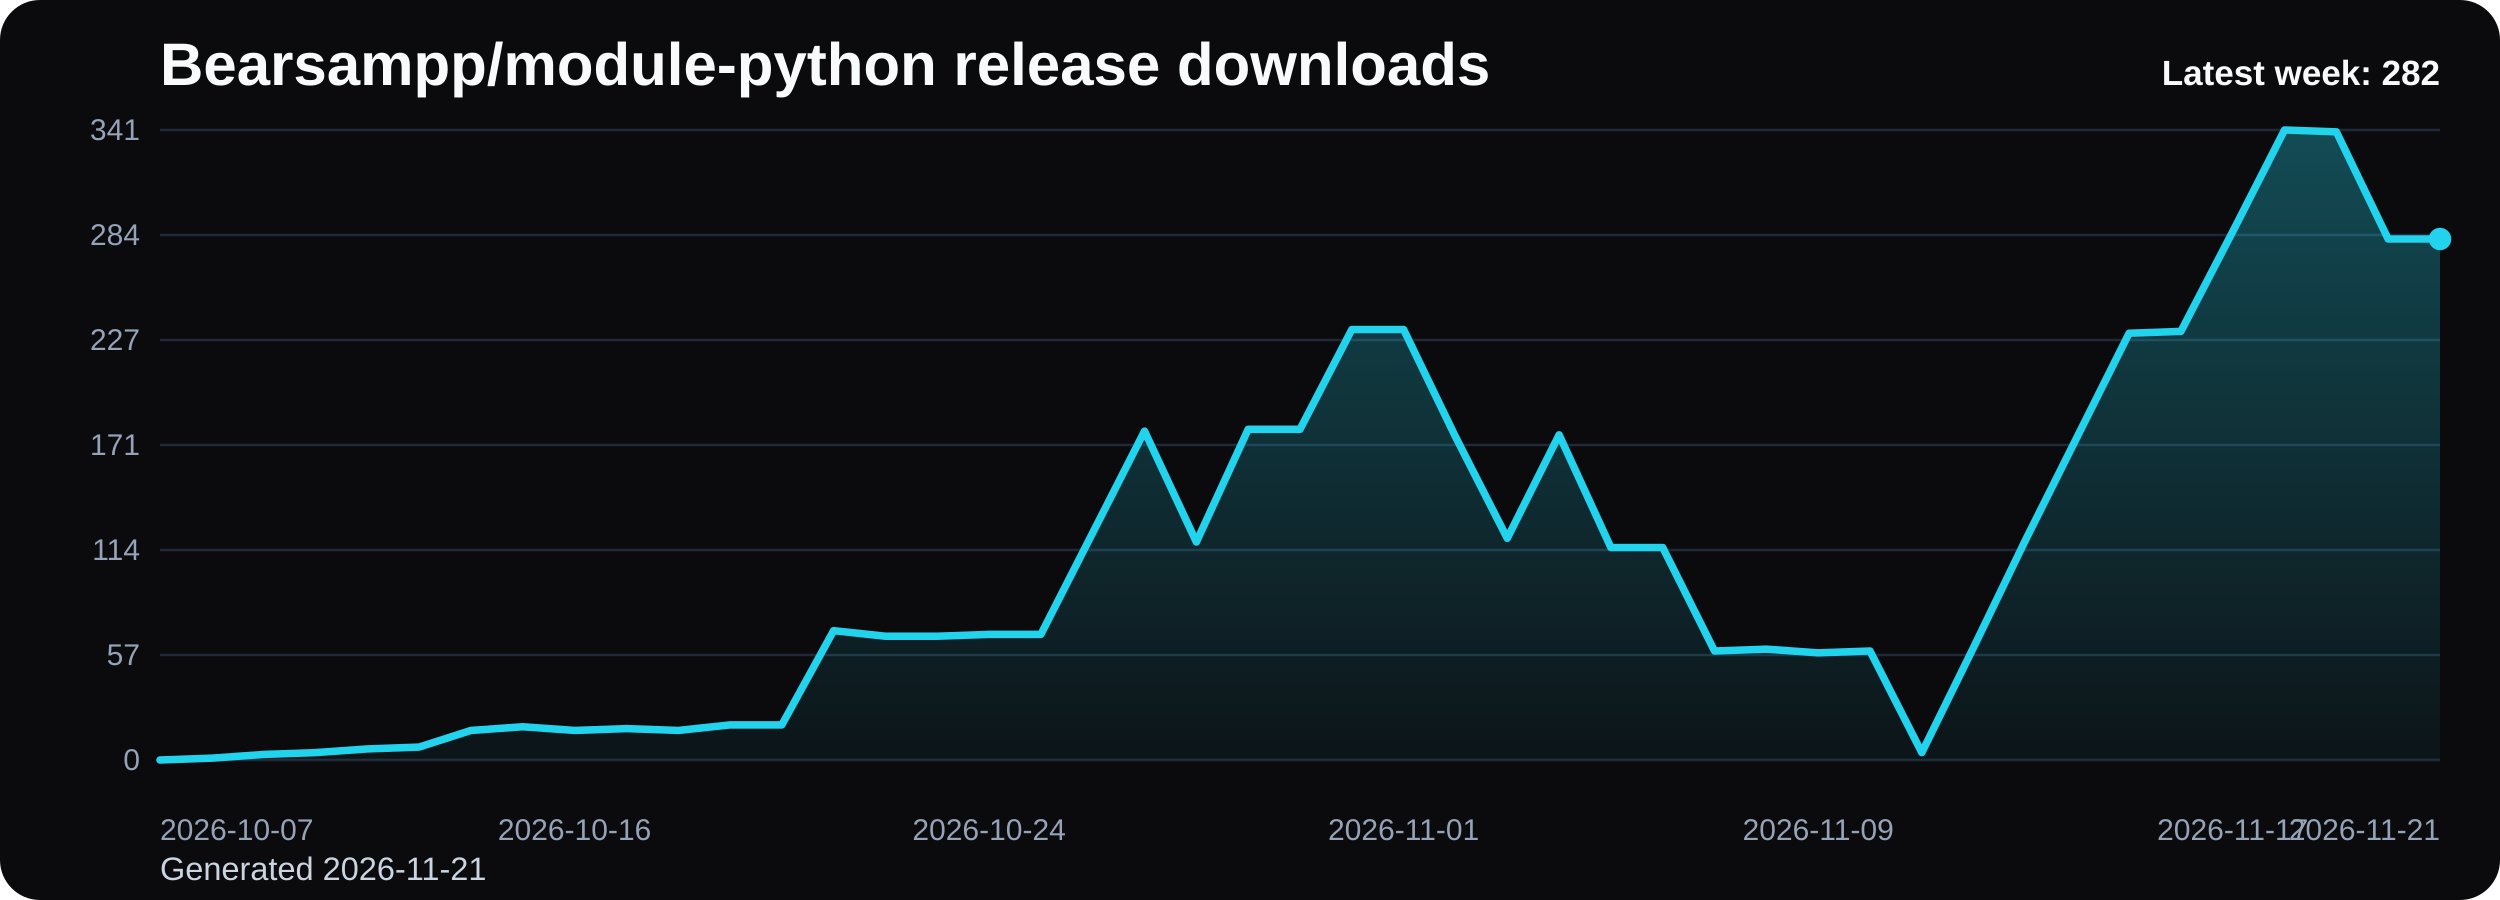
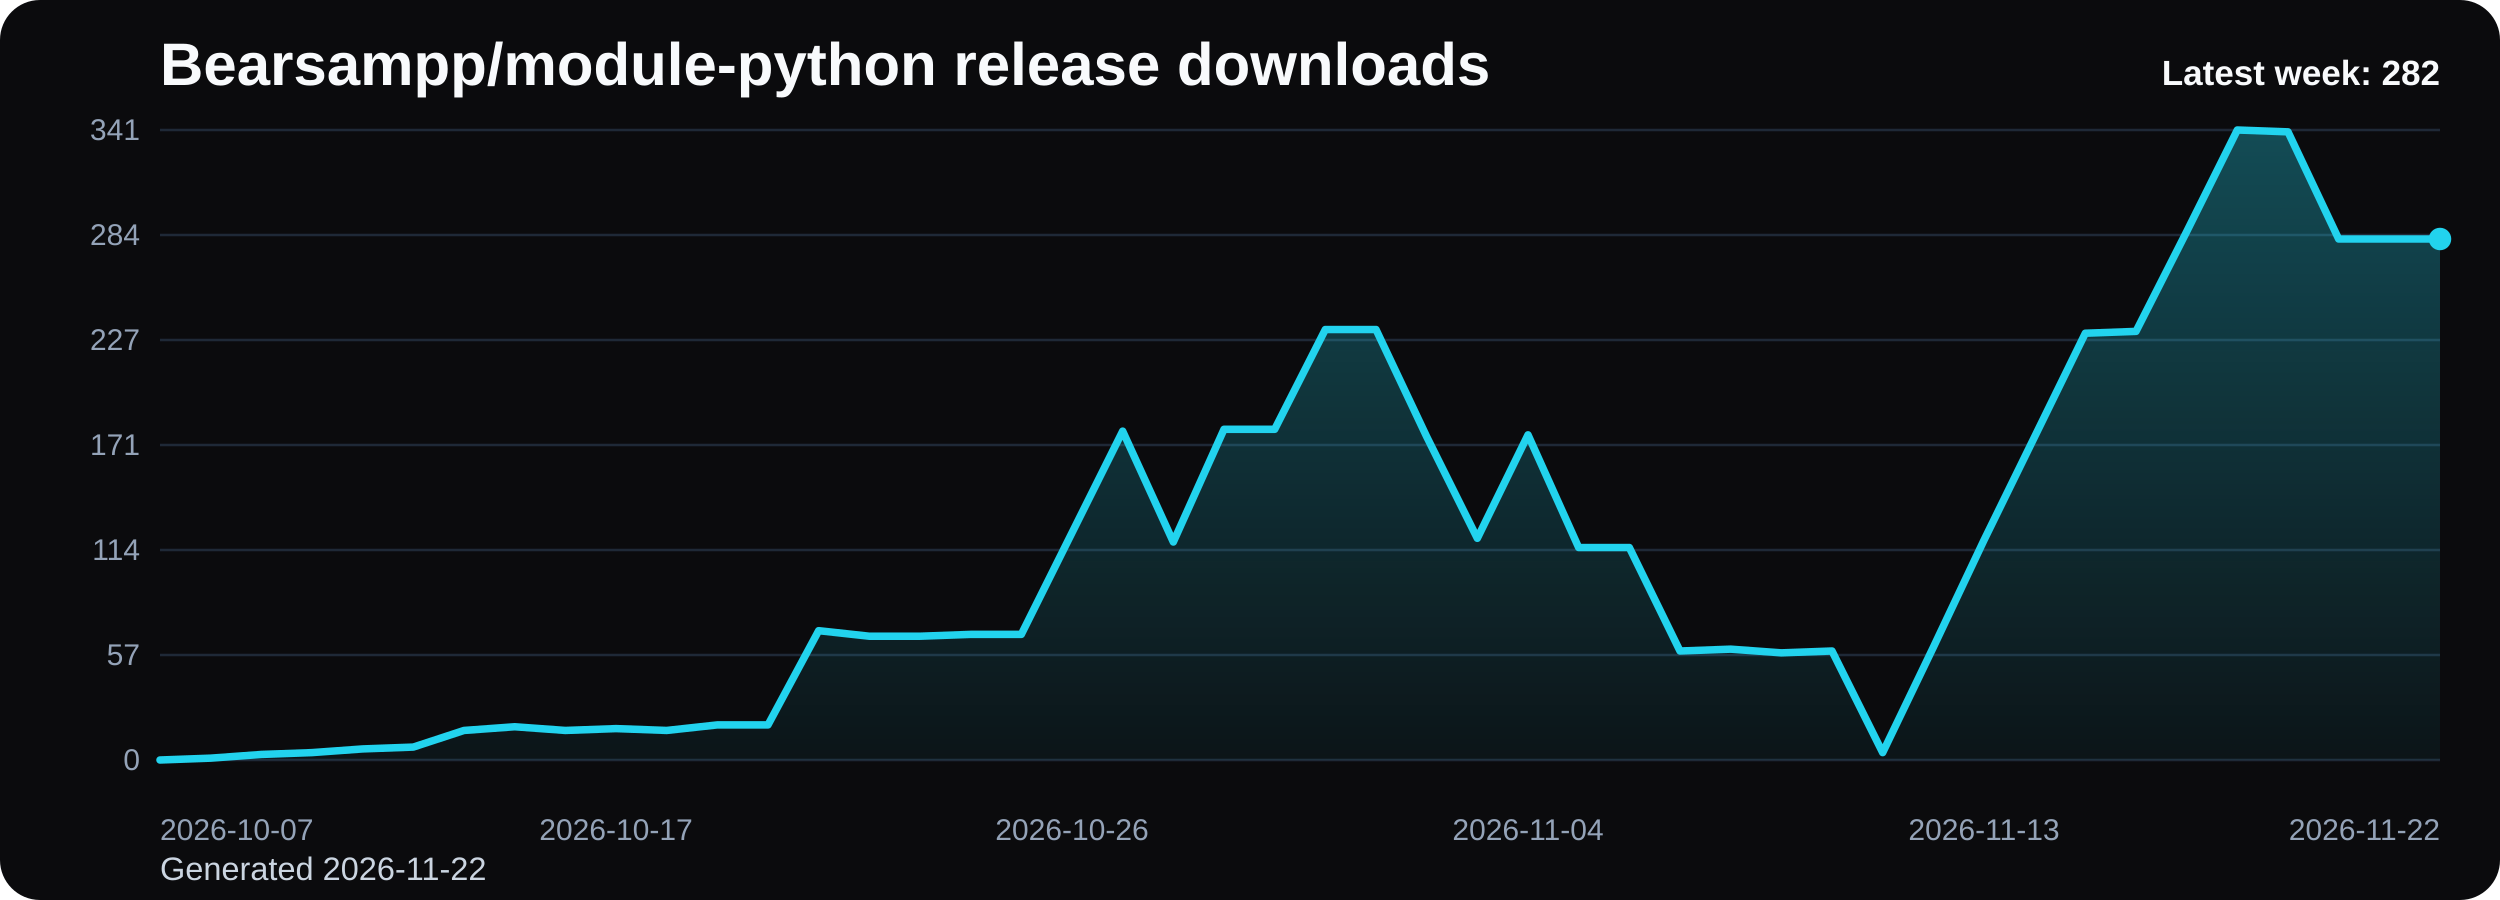
<svg xmlns="http://www.w3.org/2000/svg" viewBox="0 0 1000 360" role="img" aria-label="Bearsampp/module-python release downloads chart">
  <defs>
    <linearGradient id="fill-weekly-black" x1="0" y1="0" x2="0" y2="1">
      <stop offset="0%" stop-color="#22d3ee" stop-opacity="0.32" />
      <stop offset="100%" stop-color="#22d3ee" stop-opacity="0.05" />
    </linearGradient>
    <style>
      .bg { fill: #0b0b0d; }
      .title { font: 700 24px Arial, sans-serif; fill: #f8fafc; }
      .sub { font: 400 13px Arial, sans-serif; fill: #cbd5e1; }
      .grid { stroke: #1f2937; stroke-width: 1; }
      .axis { font: 400 12px Arial, sans-serif; fill: #94a3b8; }
      .line { fill: none; stroke: #22d3ee; stroke-width: 3; stroke-linecap: round; stroke-linejoin: round; }
      .dot { fill: #22d3ee; }
      .value { font: 600 11px Arial, sans-serif; fill: #cbd5e1; }
      .latest { font: 700 14px Arial, sans-serif; fill: #f8fafc; }
    </style>
  </defs>
  <rect class="bg" x="0" y="0" width="1000" height="360" rx="16" />
  <text class="title" x="64" y="34">Bearsampp/module-python release downloads</text>
-   <text class="sub" x="64" y="352">Generated 2026-11-21</text>
+   <text class="sub" x="64" y="352">Generated 2026-11-22</text>
  <line x1="64" y1="52.00" x2="976" y2="52.00" class="grid" />
  <text x="56" y="56.00" text-anchor="end" class="axis">341</text>
  <line x1="64" y1="94.00" x2="976" y2="94.00" class="grid" />
  <text x="56" y="98.00" text-anchor="end" class="axis">284</text>
  <line x1="64" y1="136.00" x2="976" y2="136.00" class="grid" />
  <text x="56" y="140.00" text-anchor="end" class="axis">227</text>
  <line x1="64" y1="178.00" x2="976" y2="178.00" class="grid" />
  <text x="56" y="182.00" text-anchor="end" class="axis">171</text>
  <line x1="64" y1="220.00" x2="976" y2="220.00" class="grid" />
  <text x="56" y="224.00" text-anchor="end" class="axis">114</text>
  <line x1="64" y1="262.00" x2="976" y2="262.00" class="grid" />
  <text x="56" y="266.00" text-anchor="end" class="axis">57</text>
  <line x1="64" y1="304.00" x2="976" y2="304.00" class="grid" />
  <text x="56" y="308.00" text-anchor="end" class="axis">0</text>
-   <path d="M 64.00 304 L 64.00 304.00 L 84.73 303.26 L 105.45 301.78 L 126.18 301.04 L 146.91 299.57 L 167.64 298.83 L 188.36 292.18 L 209.09 290.70 L 229.82 292.18 L 250.55 291.44 L 271.27 292.18 L 292.00 289.96 L 312.73 289.96 L 333.45 252.27 L 354.18 254.49 L 374.91 254.49 L 395.64 253.75 L 416.36 253.75 L 437.09 213.10 L 457.82 172.46 L 478.55 216.80 L 499.27 171.72 L 520.00 171.72 L 540.73 131.81 L 561.45 131.81 L 582.18 174.67 L 602.91 215.32 L 623.64 173.94 L 644.36 219.01 L 665.09 219.01 L 685.82 260.40 L 706.55 259.66 L 727.27 261.14 L 748.00 260.40 L 768.73 301.04 L 789.45 258.92 L 810.18 216.06 L 830.91 174.67 L 851.64 133.29 L 872.36 132.55 L 893.09 92.65 L 913.82 52.00 L 934.55 52.74 L 955.27 95.60 L 976.00 95.60 L 976.00 304 Z" fill="url(#fill-weekly-black)" />
-   <polyline class="line" points="64.00,304.00 84.73,303.26 105.45,301.78 126.18,301.04 146.91,299.57 167.64,298.83 188.36,292.18 209.09,290.70 229.82,292.18 250.55,291.44 271.27,292.18 292.00,289.96 312.73,289.96 333.45,252.27 354.18,254.49 374.91,254.49 395.64,253.75 416.36,253.75 437.09,213.10 457.82,172.46 478.55,216.80 499.27,171.72 520.00,171.72 540.73,131.81 561.45,131.81 582.18,174.67 602.91,215.32 623.64,173.94 644.36,219.01 665.09,219.01 685.82,260.40 706.55,259.66 727.27,261.14 748.00,260.40 768.73,301.04 789.45,258.92 810.18,216.06 830.91,174.67 851.64,133.29 872.36,132.55 893.09,92.65 913.82,52.00 934.55,52.74 955.27,95.60 976.00,95.60" />
+   <path d="M 64.00 304 L 64.00 304.00 L 84.27 303.26 L 104.53 301.78 L 124.80 301.04 L 145.07 299.57 L 165.33 298.83 L 185.60 292.18 L 205.87 290.70 L 226.13 292.18 L 246.40 291.44 L 266.67 292.18 L 286.93 289.96 L 307.20 289.96 L 327.47 252.27 L 347.73 254.49 L 368.00 254.49 L 388.27 253.75 L 408.53 253.75 L 428.80 213.10 L 449.07 172.46 L 469.33 216.80 L 489.60 171.72 L 509.87 171.72 L 530.13 131.81 L 550.40 131.81 L 570.67 174.67 L 590.93 215.32 L 611.20 173.94 L 631.47 219.01 L 651.73 219.01 L 672.00 260.40 L 692.27 259.66 L 712.53 261.14 L 732.80 260.40 L 753.07 301.04 L 773.33 258.92 L 793.60 216.06 L 813.87 174.67 L 834.13 133.29 L 854.40 132.55 L 874.67 92.65 L 894.93 52.00 L 915.20 52.74 L 935.47 95.60 L 955.73 95.60 L 976.00 95.60 L 976.00 304 Z" fill="url(#fill-weekly-black)" />
+   <polyline class="line" points="64.00,304.00 84.27,303.26 104.53,301.78 124.80,301.04 145.07,299.57 165.33,298.83 185.60,292.18 205.87,290.70 226.13,292.18 246.40,291.44 266.67,292.18 286.93,289.96 307.20,289.96 327.47,252.27 347.73,254.49 368.00,254.49 388.27,253.75 408.53,253.75 428.80,213.10 449.07,172.46 469.33,216.80 489.60,171.72 509.87,171.72 530.13,131.81 550.40,131.81 570.67,174.67 590.93,215.32 611.20,173.94 631.47,219.01 651.73,219.01 672.00,260.40 692.27,259.66 712.53,261.14 732.80,260.40 753.07,301.04 773.33,258.92 793.60,216.06 813.87,174.67 834.13,133.29 854.40,132.55 874.67,92.65 894.93,52.00 915.20,52.74 935.47,95.60 955.73,95.60 976.00,95.60" />
  <circle class="dot" cx="976.00" cy="95.60" r="4.5" />
  <text class="axis" x="64.00" y="336" text-anchor="start">2026-10-07</text>
-   <text class="axis" x="229.82" y="336" text-anchor="middle">2026-10-16</text>
-   <text class="axis" x="395.64" y="336" text-anchor="middle">2026-10-24</text>
-   <text class="axis" x="561.45" y="336" text-anchor="middle">2026-11-01</text>
-   <text class="axis" x="727.27" y="336" text-anchor="middle">2026-11-09</text>
-   <text class="axis" x="893.09" y="336" text-anchor="middle">2026-11-17</text>
-   <text class="axis" x="976.00" y="336" text-anchor="end">2026-11-21</text>
+   <text class="axis" x="246.40" y="336" text-anchor="middle">2026-10-17</text>
+   <text class="axis" x="428.80" y="336" text-anchor="middle">2026-10-26</text>
+   <text class="axis" x="611.20" y="336" text-anchor="middle">2026-11-04</text>
+   <text class="axis" x="793.60" y="336" text-anchor="middle">2026-11-13</text>
+   <text class="axis" x="976.00" y="336" text-anchor="end">2026-11-22</text>
  <text class="latest" x="976" y="34" text-anchor="end">Latest week: 282</text>
</svg>
